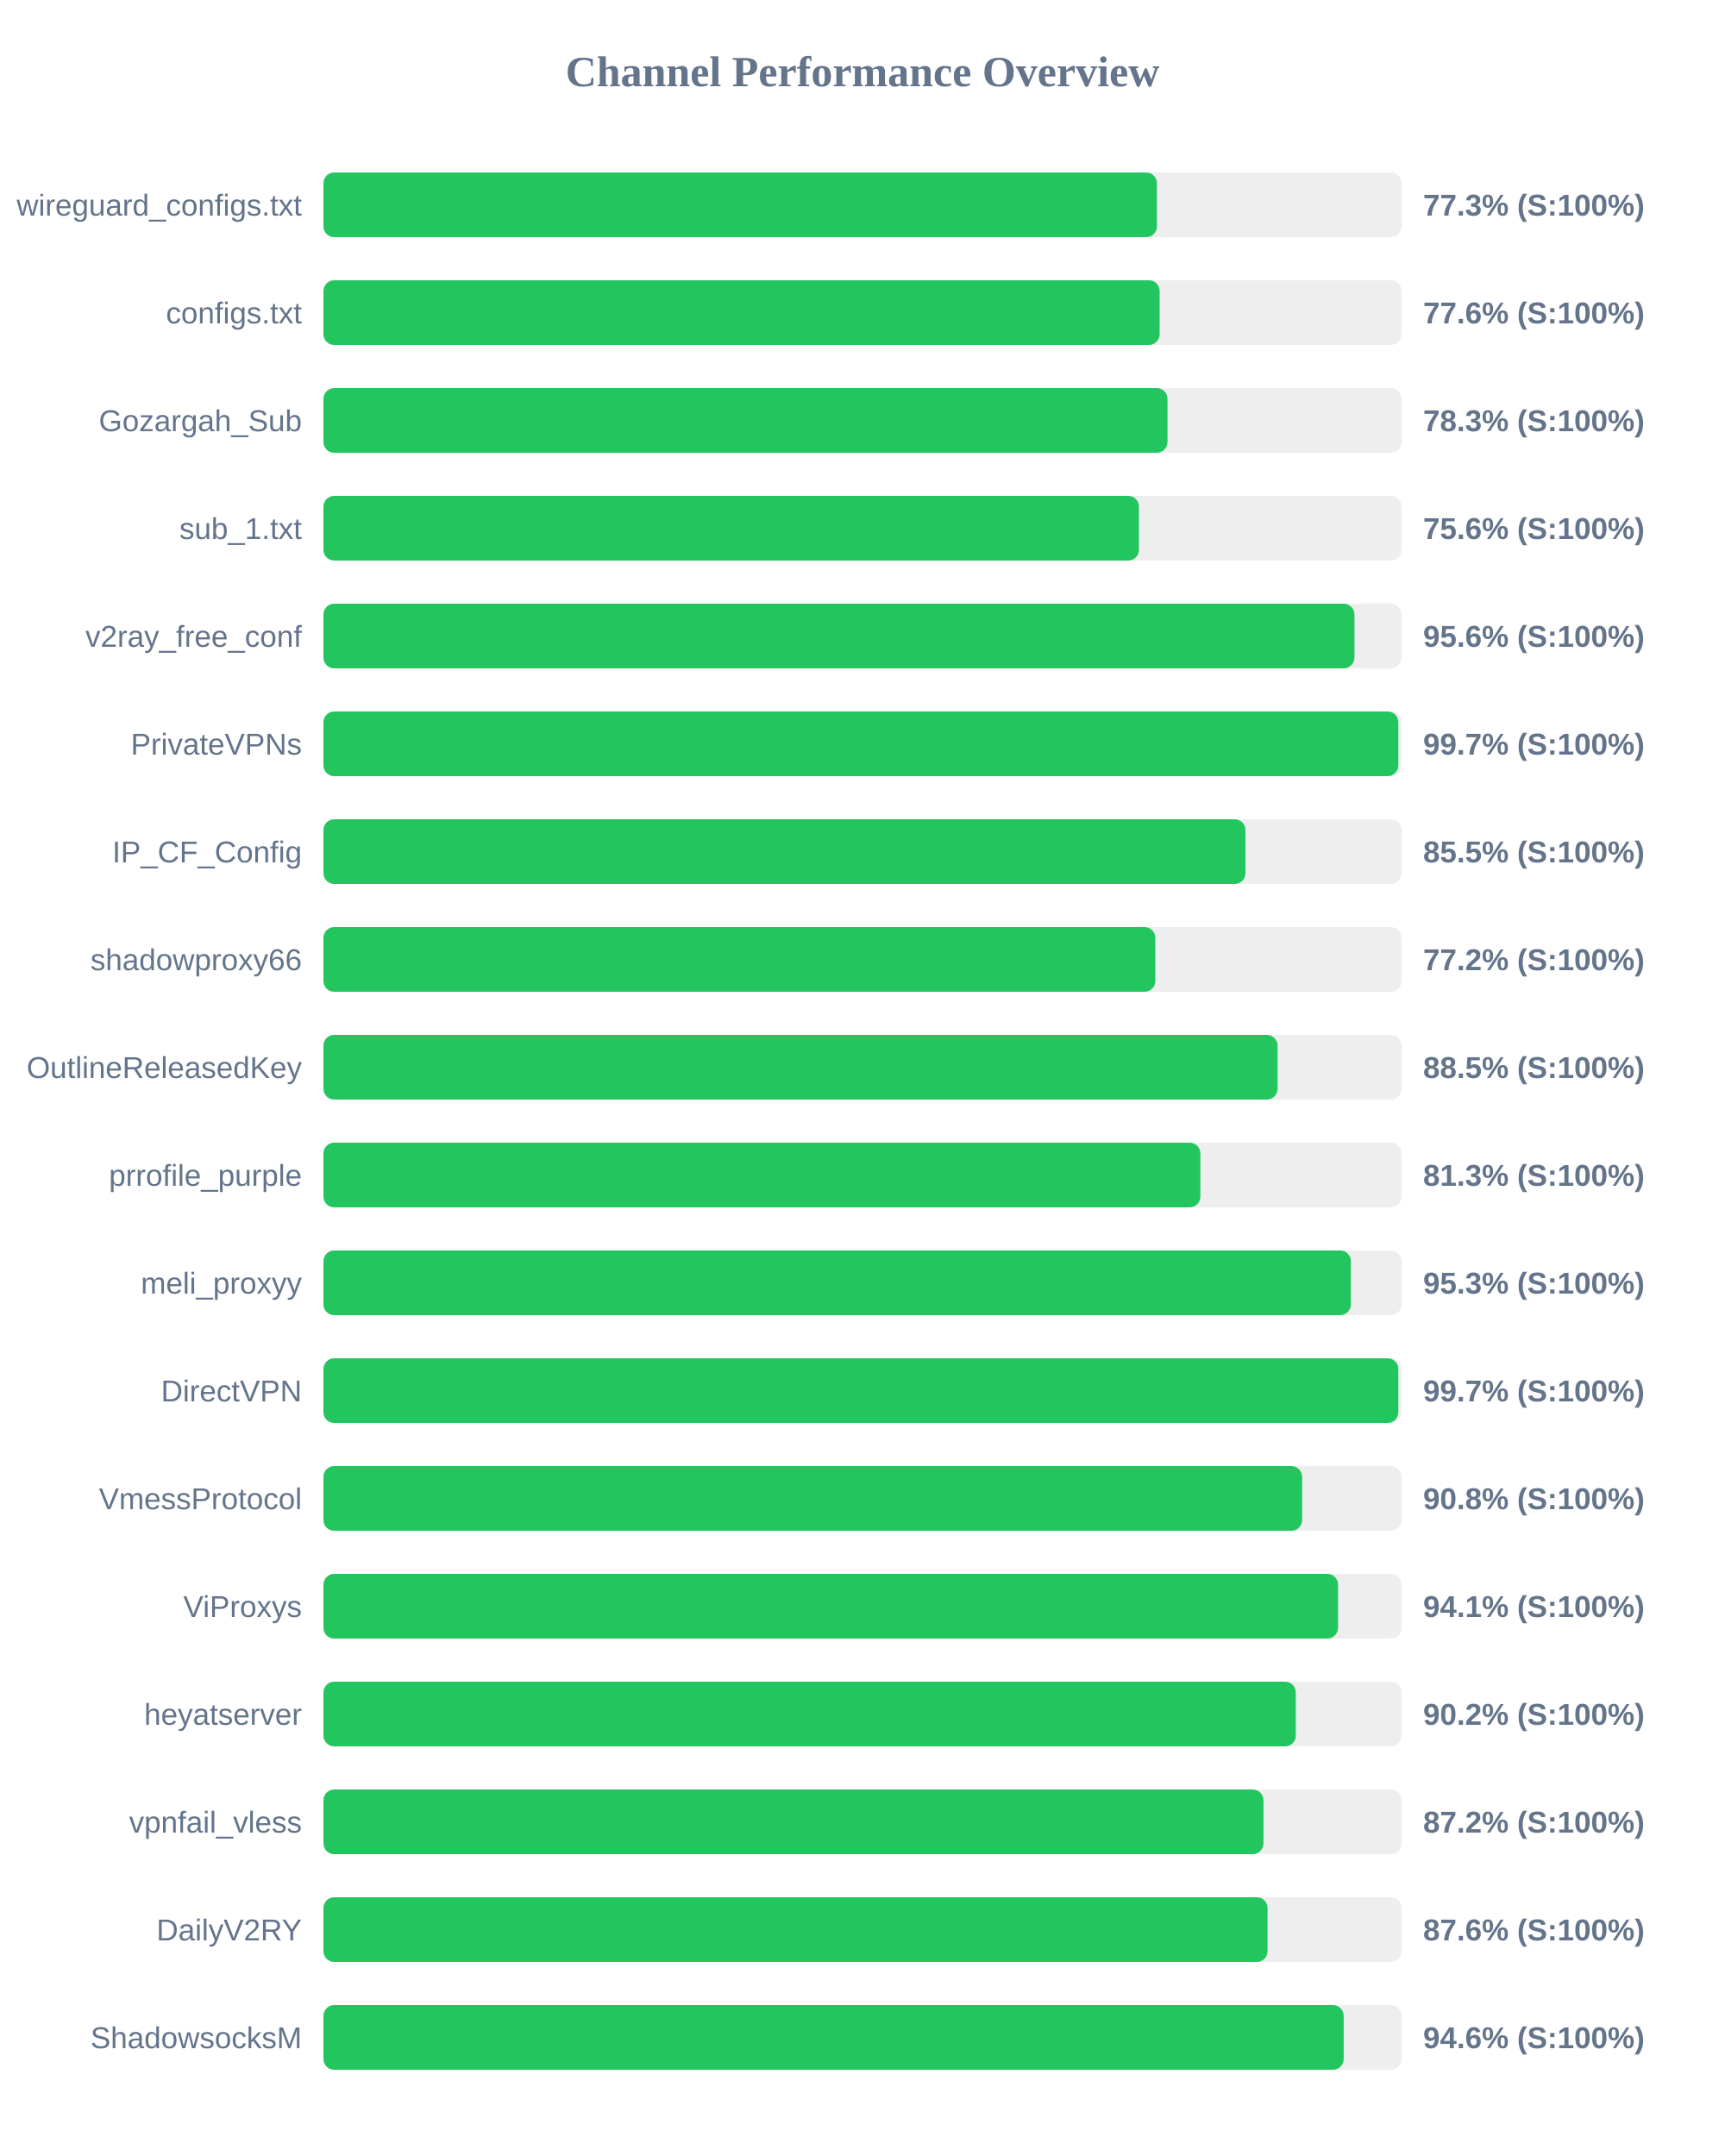
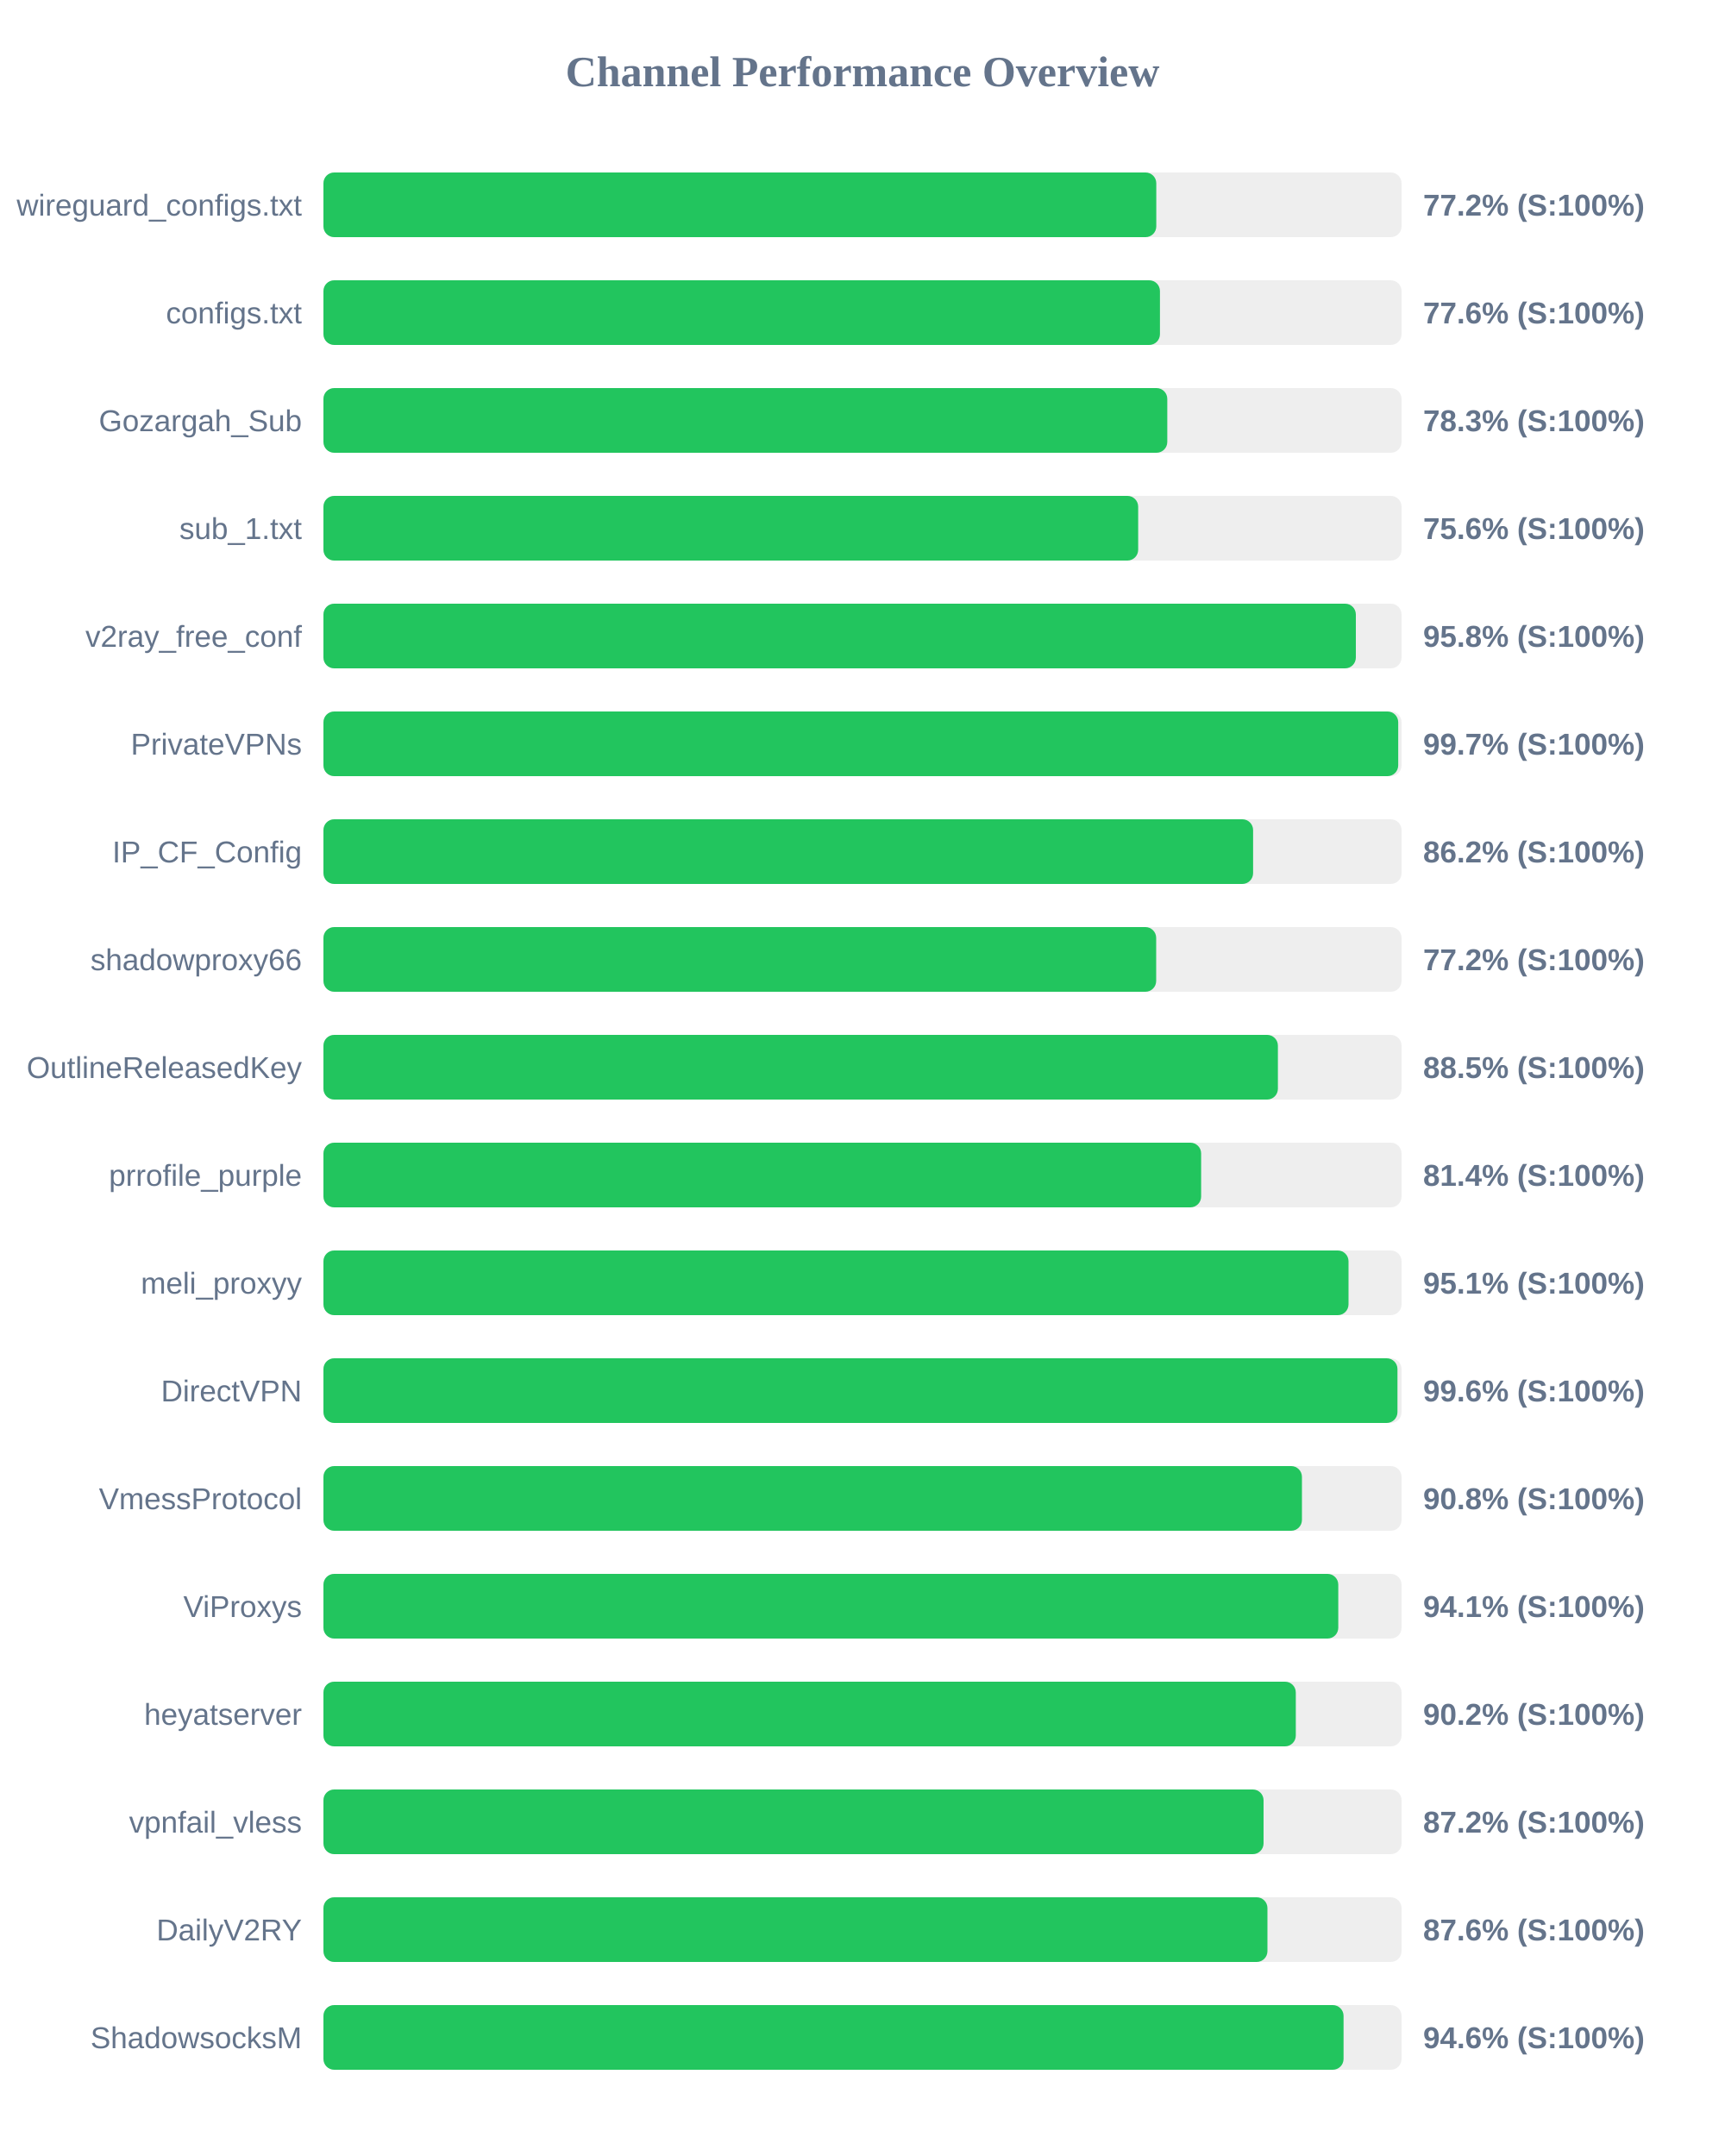
<svg xmlns="http://www.w3.org/2000/svg" width="800" height="1000" version="1.1">
  <style>
        .row { font: 14px Arial; fill: #64748b; }
        .score { font: bold 14px Arial; fill: #64748b; }
    </style>
  <text x="400" y="40" text-anchor="middle" font-size="20px" font-weight="bold" fill="#64748b">Channel Performance Overview</text>
  <rect x="150" y="80" width="500" height="30" fill="#eee" rx="5" />
-   <rect x="150" y="80" width="386.55" height="30" fill="#22c55e" rx="5" />
+   <rect x="150" y="80" width="386.25" height="30" fill="#22c55e" rx="5" />
  <text x="140" y="100" text-anchor="end" class="row">wireguard_configs.txt</text>
-   <text x="660" y="100" text-anchor="start" class="score">77.3% (S:100%)</text>
+   <text x="660" y="100" text-anchor="start" class="score">77.2% (S:100%)</text>
  <rect x="150" y="130" width="500" height="30" fill="#eee" rx="5" />
-   <rect x="150" y="130" width="387.8" height="30" fill="#22c55e" rx="5" />
+   <rect x="150" y="130" width="387.95" height="30" fill="#22c55e" rx="5" />
  <text x="140" y="150" text-anchor="end" class="row">configs.txt</text>
  <text x="660" y="150" text-anchor="start" class="score">77.6% (S:100%)</text>
  <rect x="150" y="180" width="500" height="30" fill="#eee" rx="5" />
-   <rect x="150" y="180" width="391.45" height="30" fill="#22c55e" rx="5" />
+   <rect x="150" y="180" width="391.35" height="30" fill="#22c55e" rx="5" />
  <text x="140" y="200" text-anchor="end" class="row">Gozargah_Sub</text>
  <text x="660" y="200" text-anchor="start" class="score">78.3% (S:100%)</text>
  <rect x="150" y="230" width="500" height="30" fill="#eee" rx="5" />
-   <rect x="150" y="230" width="378.2" height="30" fill="#22c55e" rx="5" />
+   <rect x="150" y="230" width="377.85" height="30" fill="#22c55e" rx="5" />
  <text x="140" y="250" text-anchor="end" class="row">sub_1.txt</text>
  <text x="660" y="250" text-anchor="start" class="score">75.6% (S:100%)</text>
  <rect x="150" y="280" width="500" height="30" fill="#eee" rx="5" />
-   <rect x="150" y="280" width="478.15" height="30" fill="#22c55e" rx="5" />
+   <rect x="150" y="280" width="478.8" height="30" fill="#22c55e" rx="5" />
  <text x="140" y="300" text-anchor="end" class="row">v2ray_free_conf</text>
-   <text x="660" y="300" text-anchor="start" class="score">95.6% (S:100%)</text>
+   <text x="660" y="300" text-anchor="start" class="score">95.8% (S:100%)</text>
  <rect x="150" y="330" width="500" height="30" fill="#eee" rx="5" />
-   <rect x="150" y="330" width="498.5" height="30" fill="#22c55e" rx="5" />
+   <rect x="150" y="330" width="498.45" height="30" fill="#22c55e" rx="5" />
  <text x="140" y="350" text-anchor="end" class="row">PrivateVPNs</text>
  <text x="660" y="350" text-anchor="start" class="score">99.7% (S:100%)</text>
  <rect x="150" y="380" width="500" height="30" fill="#eee" rx="5" />
-   <rect x="150" y="380" width="427.6" height="30" fill="#22c55e" rx="5" />
+   <rect x="150" y="380" width="431.15" height="30" fill="#22c55e" rx="5" />
  <text x="140" y="400" text-anchor="end" class="row">IP_CF_Config</text>
-   <text x="660" y="400" text-anchor="start" class="score">85.5% (S:100%)</text>
+   <text x="660" y="400" text-anchor="start" class="score">86.2% (S:100%)</text>
  <rect x="150" y="430" width="500" height="30" fill="#eee" rx="5" />
-   <rect x="150" y="430" width="385.8" height="30" fill="#22c55e" rx="5" />
+   <rect x="150" y="430" width="386.2" height="30" fill="#22c55e" rx="5" />
  <text x="140" y="450" text-anchor="end" class="row">shadowproxy66</text>
  <text x="660" y="450" text-anchor="start" class="score">77.2% (S:100%)</text>
  <rect x="150" y="480" width="500" height="30" fill="#eee" rx="5" />
-   <rect x="150" y="480" width="442.5" height="30" fill="#22c55e" rx="5" />
+   <rect x="150" y="480" width="442.65" height="30" fill="#22c55e" rx="5" />
  <text x="140" y="500" text-anchor="end" class="row">OutlineReleasedKey</text>
  <text x="660" y="500" text-anchor="start" class="score">88.5% (S:100%)</text>
  <rect x="150" y="530" width="500" height="30" fill="#eee" rx="5" />
-   <rect x="150" y="530" width="406.7" height="30" fill="#22c55e" rx="5" />
+   <rect x="150" y="530" width="407.05" height="30" fill="#22c55e" rx="5" />
  <text x="140" y="550" text-anchor="end" class="row">prrofile_purple</text>
-   <text x="660" y="550" text-anchor="start" class="score">81.3% (S:100%)</text>
+   <text x="660" y="550" text-anchor="start" class="score">81.4% (S:100%)</text>
  <rect x="150" y="580" width="500" height="30" fill="#eee" rx="5" />
-   <rect x="150" y="580" width="476.5" height="30" fill="#22c55e" rx="5" />
+   <rect x="150" y="580" width="475.4" height="30" fill="#22c55e" rx="5" />
  <text x="140" y="600" text-anchor="end" class="row">meli_proxyy</text>
-   <text x="660" y="600" text-anchor="start" class="score">95.3% (S:100%)</text>
+   <text x="660" y="600" text-anchor="start" class="score">95.1% (S:100%)</text>
  <rect x="150" y="630" width="500" height="30" fill="#eee" rx="5" />
-   <rect x="150" y="630" width="498.5" height="30" fill="#22c55e" rx="5" />
+   <rect x="150" y="630" width="498.1" height="30" fill="#22c55e" rx="5" />
  <text x="140" y="650" text-anchor="end" class="row">DirectVPN</text>
-   <text x="660" y="650" text-anchor="start" class="score">99.7% (S:100%)</text>
+   <text x="660" y="650" text-anchor="start" class="score">99.6% (S:100%)</text>
  <rect x="150" y="680" width="500" height="30" fill="#eee" rx="5" />
-   <rect x="150" y="680" width="453.9" height="30" fill="#22c55e" rx="5" />
+   <rect x="150" y="680" width="453.8" height="30" fill="#22c55e" rx="5" />
  <text x="140" y="700" text-anchor="end" class="row">VmessProtocol</text>
  <text x="660" y="700" text-anchor="start" class="score">90.8% (S:100%)</text>
  <rect x="150" y="730" width="500" height="30" fill="#eee" rx="5" />
-   <rect x="150" y="730" width="470.55" height="30" fill="#22c55e" rx="5" />
+   <rect x="150" y="730" width="470.65" height="30" fill="#22c55e" rx="5" />
  <text x="140" y="750" text-anchor="end" class="row">ViProxys</text>
  <text x="660" y="750" text-anchor="start" class="score">94.1% (S:100%)</text>
  <rect x="150" y="780" width="500" height="30" fill="#eee" rx="5" />
  <rect x="150" y="780" width="450.95" height="30" fill="#22c55e" rx="5" />
  <text x="140" y="800" text-anchor="end" class="row">heyatserver</text>
  <text x="660" y="800" text-anchor="start" class="score">90.2% (S:100%)</text>
  <rect x="150" y="830" width="500" height="30" fill="#eee" rx="5" />
-   <rect x="150" y="830" width="435.95" height="30" fill="#22c55e" rx="5" />
+   <rect x="150" y="830" width="436.0" height="30" fill="#22c55e" rx="5" />
  <text x="140" y="850" text-anchor="end" class="row">vpnfail_vless</text>
  <text x="660" y="850" text-anchor="start" class="score">87.2% (S:100%)</text>
  <rect x="150" y="880" width="500" height="30" fill="#eee" rx="5" />
-   <rect x="150" y="880" width="437.85" height="30" fill="#22c55e" rx="5" />
+   <rect x="150" y="880" width="437.8" height="30" fill="#22c55e" rx="5" />
  <text x="140" y="900" text-anchor="end" class="row">DailyV2RY</text>
  <text x="660" y="900" text-anchor="start" class="score">87.6% (S:100%)</text>
  <rect x="150" y="930" width="500" height="30" fill="#eee" rx="5" />
-   <rect x="150" y="930" width="473.15" height="30" fill="#22c55e" rx="5" />
+   <rect x="150" y="930" width="473.1" height="30" fill="#22c55e" rx="5" />
  <text x="140" y="950" text-anchor="end" class="row">ShadowsocksM</text>
  <text x="660" y="950" text-anchor="start" class="score">94.6% (S:100%)</text>
</svg>
